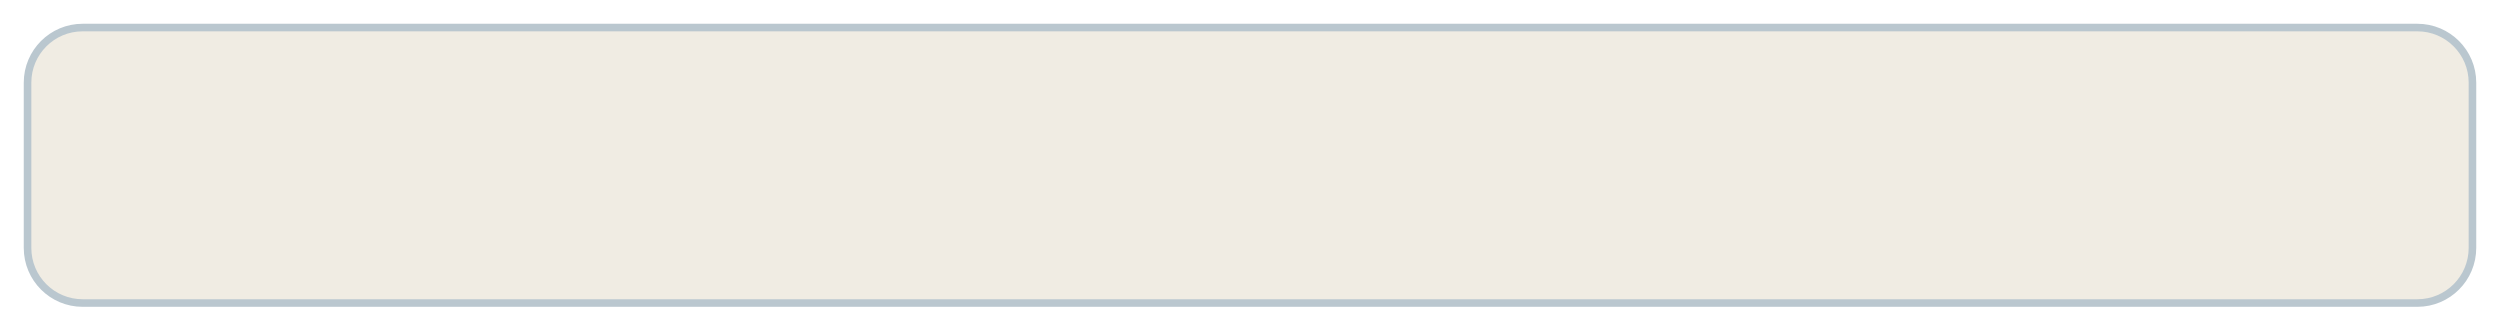
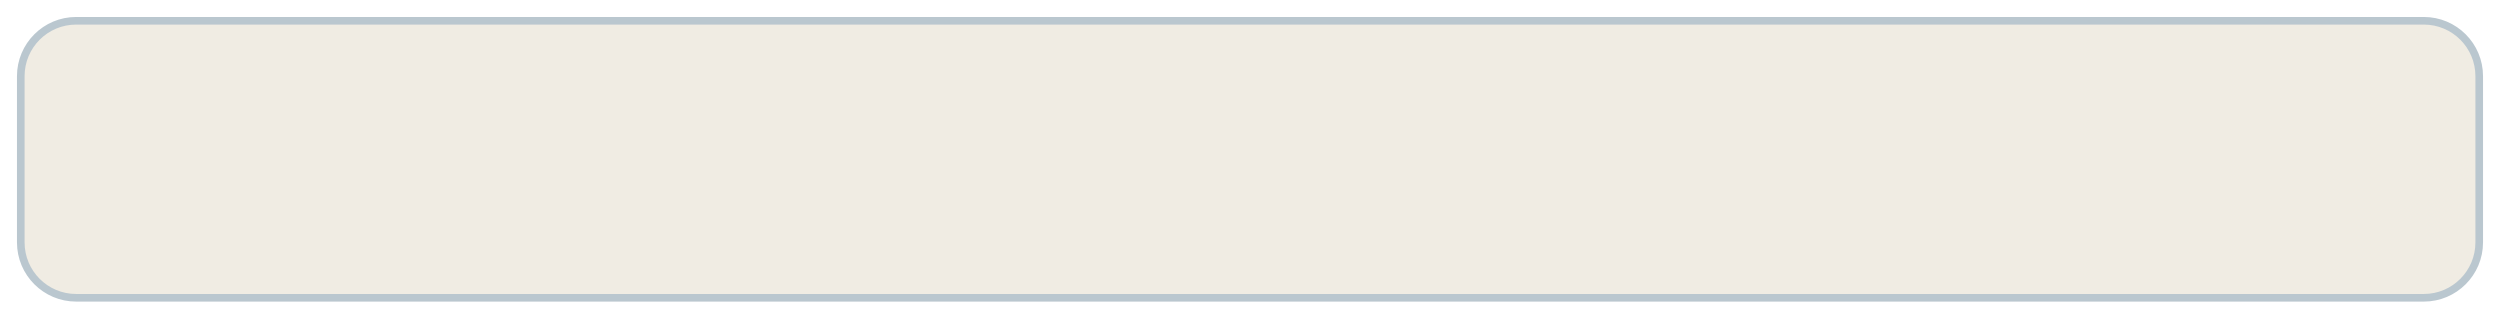
- <svg xmlns="http://www.w3.org/2000/svg" viewBox="-8 -8 726 96" width="363" height="48">
+ <svg xmlns="http://www.w3.org/2000/svg" viewBox="-6 -6 722 92" width="361" height="46">
  <rect width="710" height="80" rx="16" fill="#F0ECE3" stroke="#BAC7CF" stroke-width="2.2" />
</svg>
